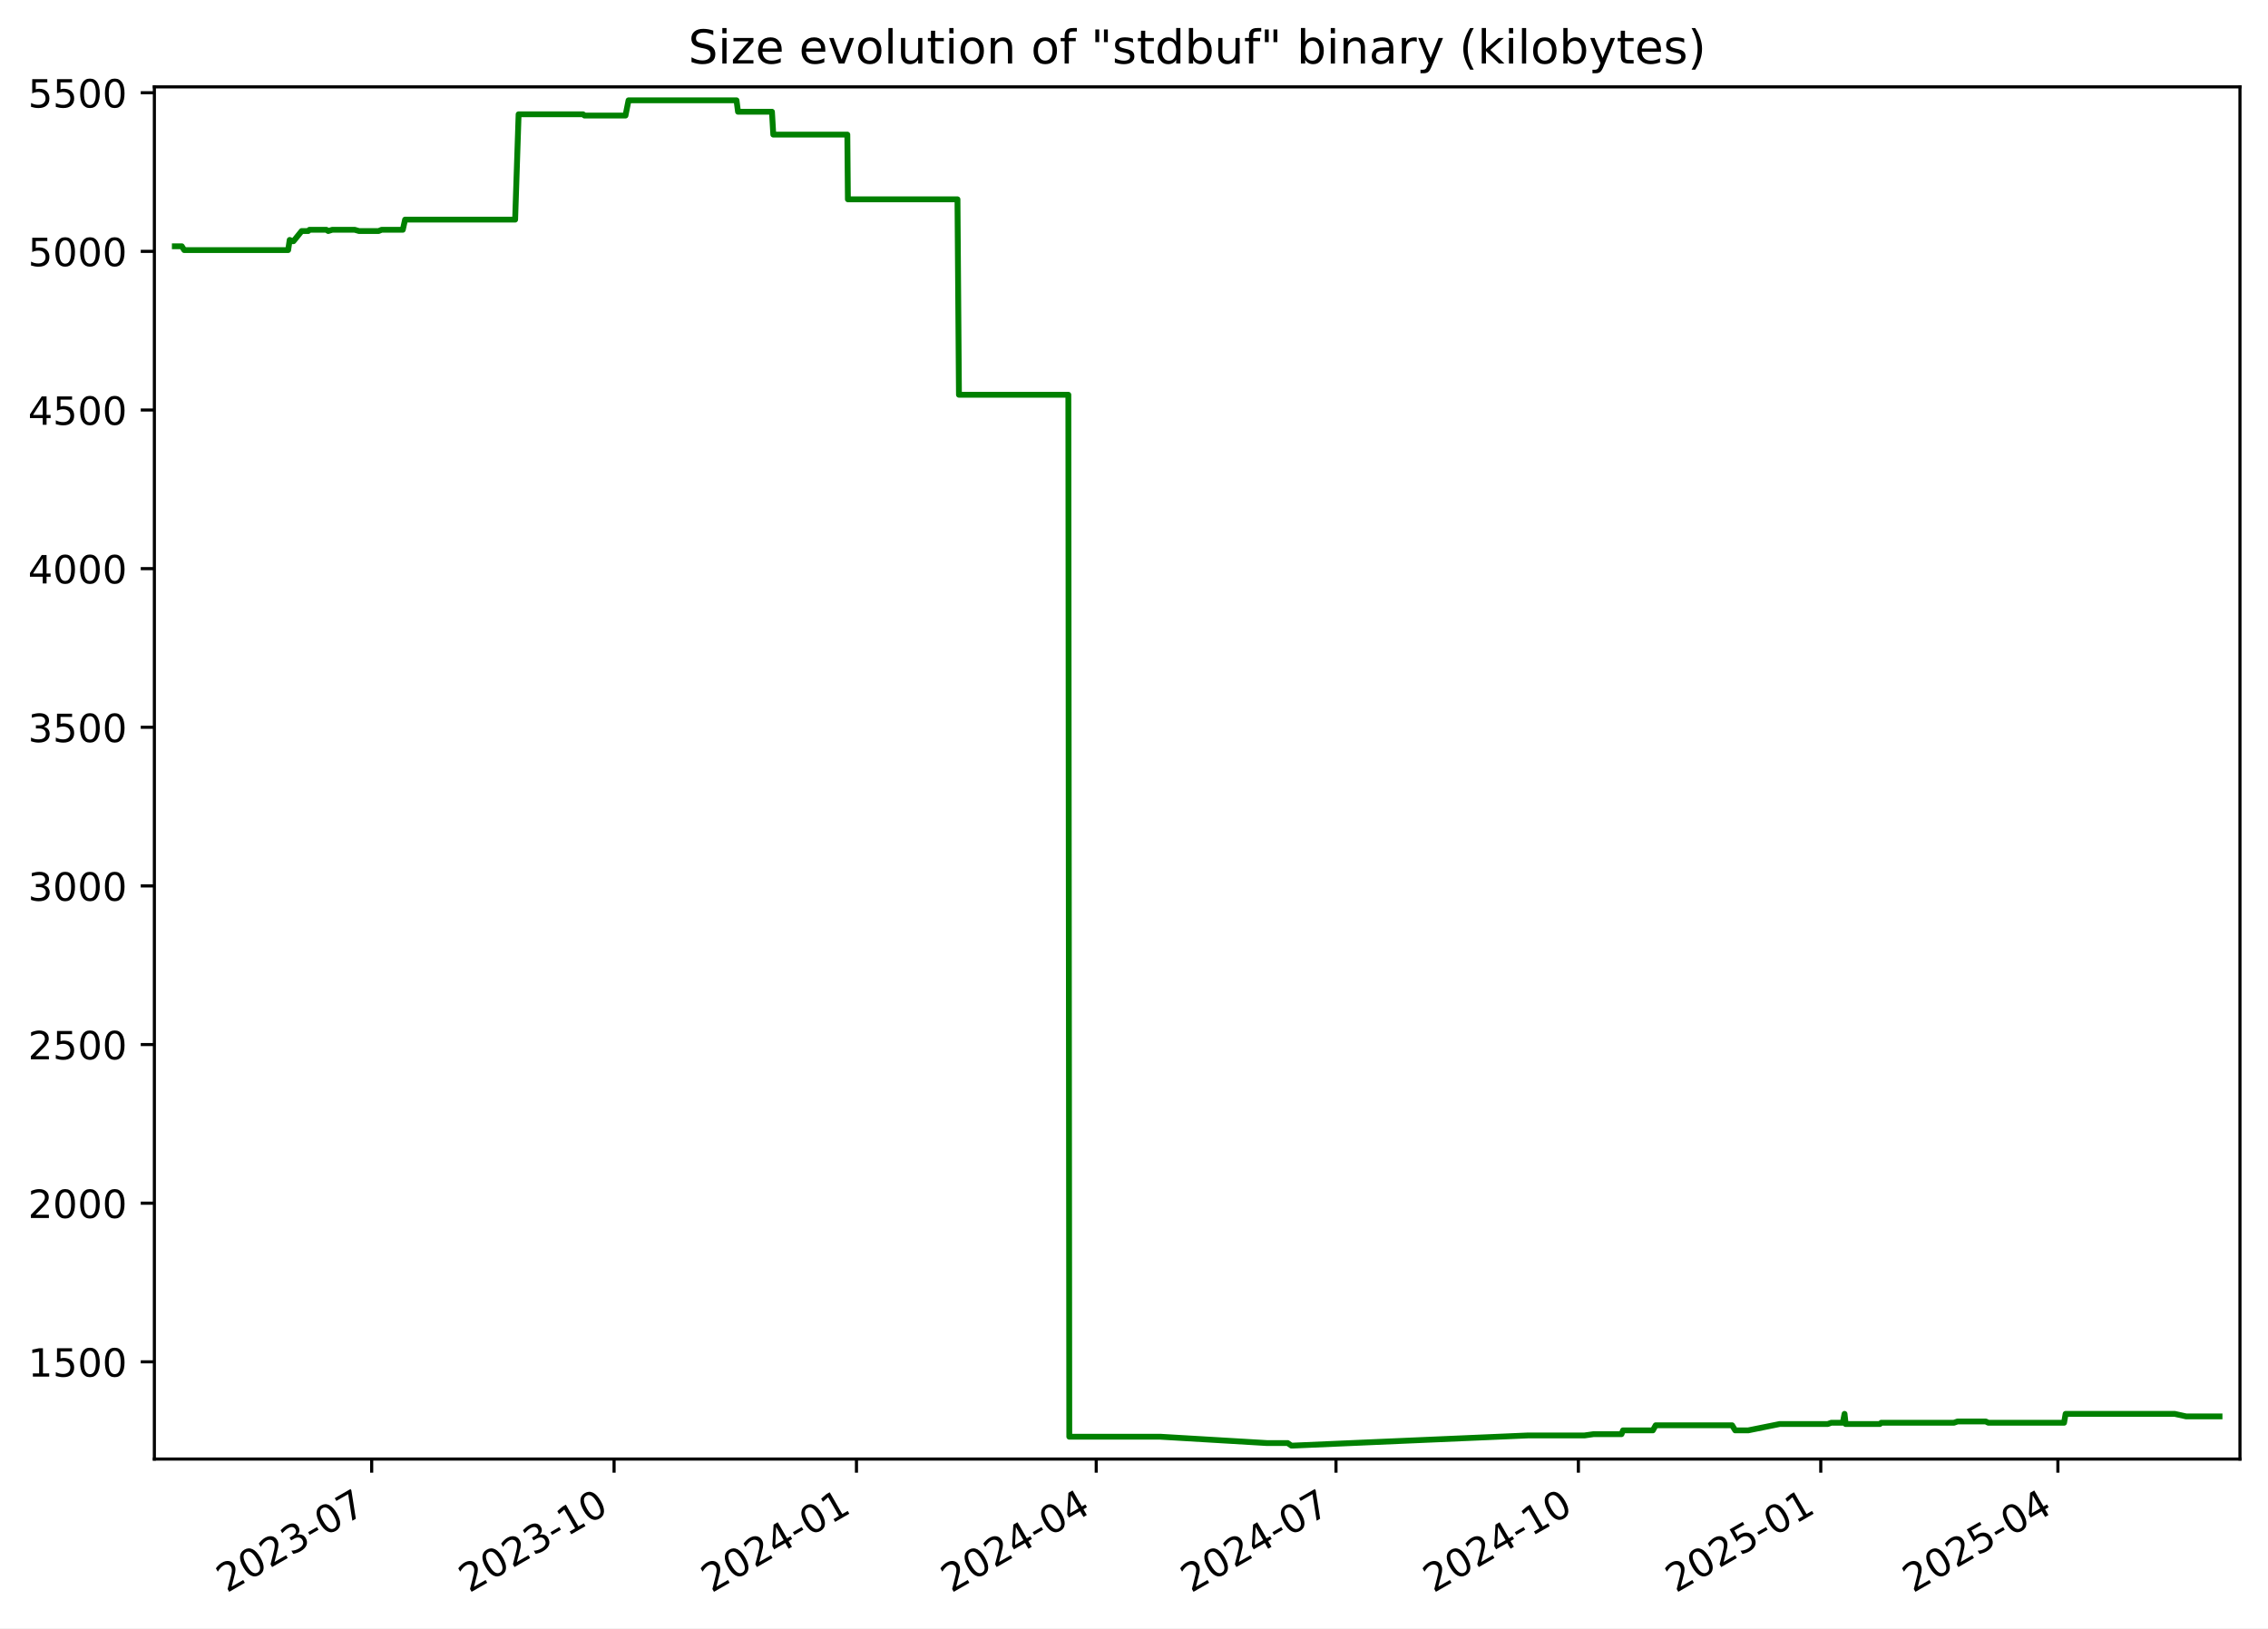
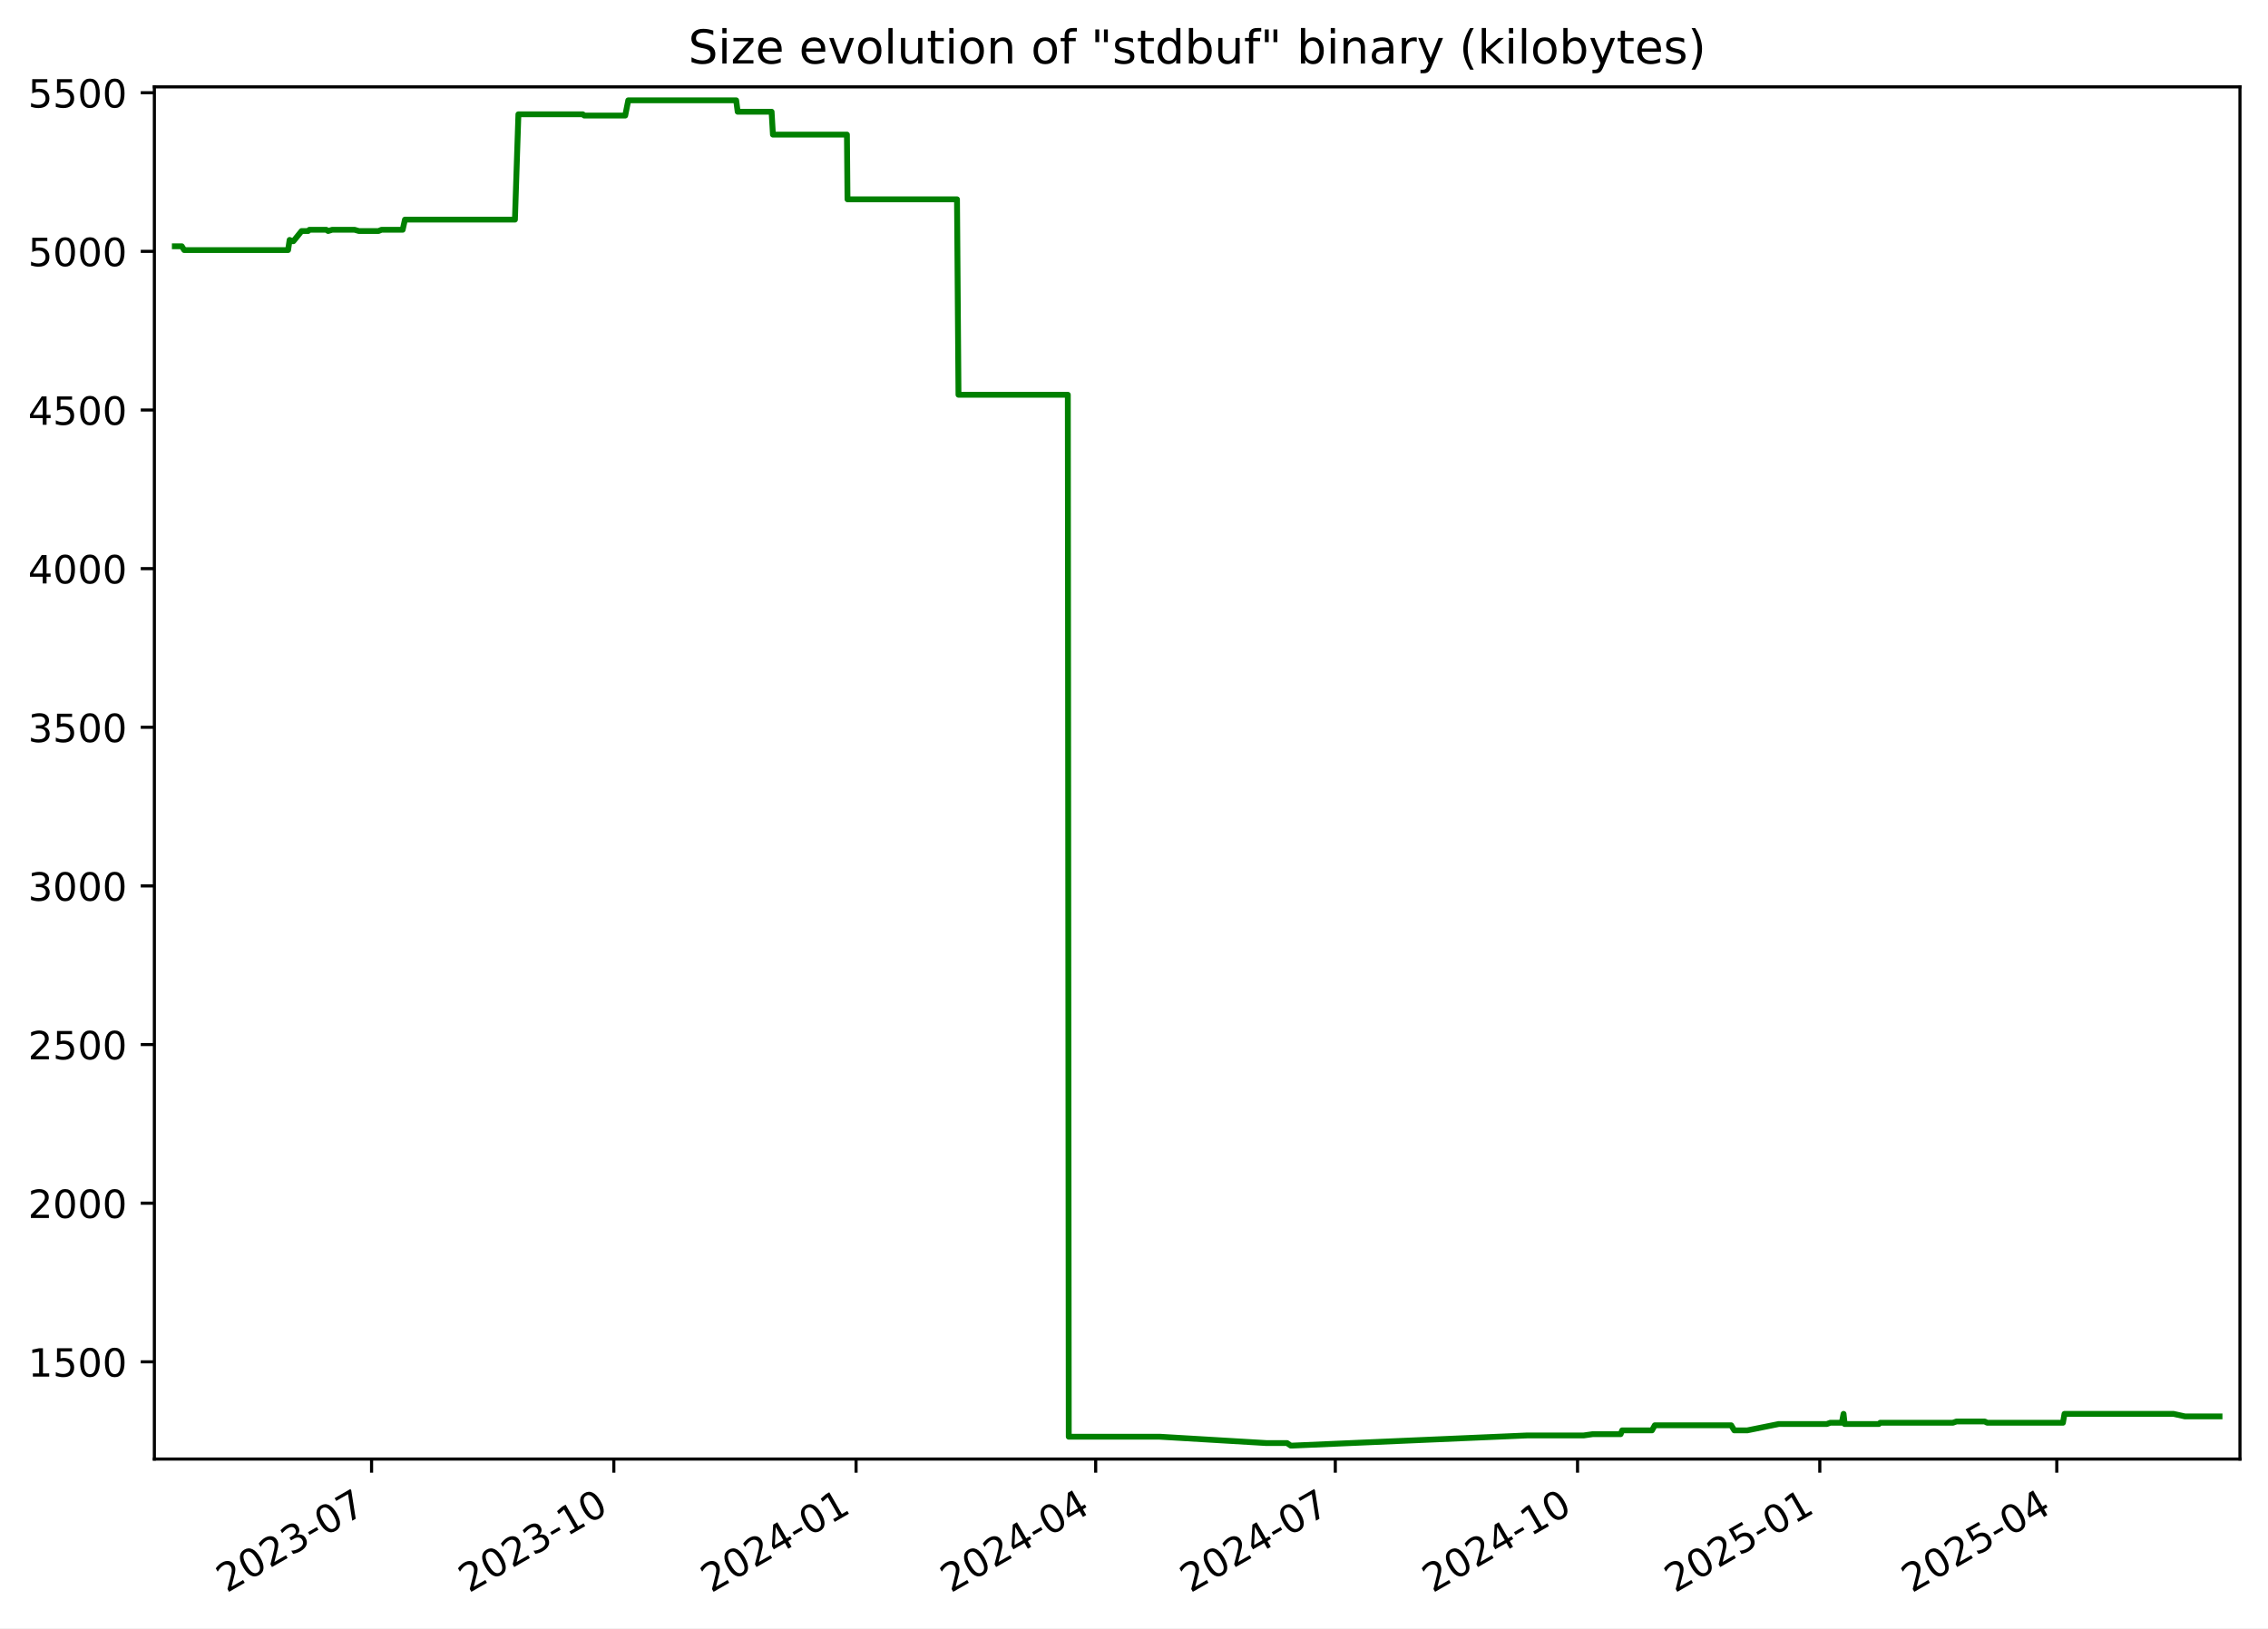
<svg xmlns="http://www.w3.org/2000/svg" xmlns:xlink="http://www.w3.org/1999/xlink" width="582.53pt" height="418.303pt" viewBox="0 0 582.53 418.303" version="1.1">
  <defs>
    <style type="text/css">*{stroke-linejoin: round; stroke-linecap: butt}</style>
  </defs>
  <g id="figure_1">
    <g id="patch_1">
      <path d="M -0 418.303  L 582.53 418.303  L 582.53 0  L -0 0  z " style="fill: #ffffff" />
    </g>
    <g id="axes_1">
      <g id="patch_2">
        <path d="M 39.65 374.83  L 575.33 374.83  L 575.33 22.318  L 39.65 22.318  z " style="fill: #ffffff" />
      </g>
      <g id="matplotlib.axis_1">
        <g id="xtick_1">
          <g id="line2d_1">
            <defs>
-               <path id="m198e396e58" d="M 0 0  L 0 3.5  " style="stroke: #000000; stroke-width: 0.8" />
+               <path id="mf4ff129e6c" d="M 0 0  L 0 3.5  " style="stroke: #000000; stroke-width: 0.8" />
            </defs>
            <g>
-               <use xlink:href="#m198e396e58" x="95.466" y="374.83" style="stroke: #000000; stroke-width: 0.8" />
+               <use xlink:href="#mf4ff129e6c" x="95.437" y="374.83" style="stroke: #000000; stroke-width: 0.8" />
            </g>
          </g>
          <g id="text_1">
-             <g transform="translate(58.24163 409.302) rotate(-30) scale(0.1 -0.1)">
+             <g transform="translate(58.21168 409.302) rotate(-30) scale(0.1 -0.1)">
              <defs>
                <path id="DejaVuSans-32" d="M 1228 531  L 3431 531  L 3431 0  L 469 0  L 469 531  Q 828 903 1448 1529  Q 2069 2156 2228 2338  Q 2531 2678 2651 2914  Q 2772 3150 2772 3378  Q 2772 3750 2511 3984  Q 2250 4219 1831 4219  Q 1534 4219 1204 4116  Q 875 4013 500 3803  L 500 4441  Q 881 4594 1212 4672  Q 1544 4750 1819 4750  Q 2544 4750 2975 4387  Q 3406 4025 3406 3419  Q 3406 3131 3298 2873  Q 3191 2616 2906 2266  Q 2828 2175 2409 1742  Q 1991 1309 1228 531  z " transform="scale(0.015625)" />
                <path id="DejaVuSans-30" d="M 2034 4250  Q 1547 4250 1301 3770  Q 1056 3291 1056 2328  Q 1056 1369 1301 889  Q 1547 409 2034 409  Q 2525 409 2770 889  Q 3016 1369 3016 2328  Q 3016 3291 2770 3770  Q 2525 4250 2034 4250  z M 2034 4750  Q 2819 4750 3233 4129  Q 3647 3509 3647 2328  Q 3647 1150 3233 529  Q 2819 -91 2034 -91  Q 1250 -91 836 529  Q 422 1150 422 2328  Q 422 3509 836 4129  Q 1250 4750 2034 4750  z " transform="scale(0.015625)" />
                <path id="DejaVuSans-33" d="M 2597 2516  Q 3050 2419 3304 2112  Q 3559 1806 3559 1356  Q 3559 666 3084 287  Q 2609 -91 1734 -91  Q 1441 -91 1130 -33  Q 819 25 488 141  L 488 750  Q 750 597 1062 519  Q 1375 441 1716 441  Q 2309 441 2620 675  Q 2931 909 2931 1356  Q 2931 1769 2642 2001  Q 2353 2234 1838 2234  L 1294 2234  L 1294 2753  L 1863 2753  Q 2328 2753 2575 2939  Q 2822 3125 2822 3475  Q 2822 3834 2567 4026  Q 2313 4219 1838 4219  Q 1578 4219 1281 4162  Q 984 4106 628 3988  L 628 4550  Q 988 4650 1302 4700  Q 1616 4750 1894 4750  Q 2613 4750 3031 4423  Q 3450 4097 3450 3541  Q 3450 3153 3228 2886  Q 3006 2619 2597 2516  z " transform="scale(0.015625)" />
                <path id="DejaVuSans-2d" d="M 313 2009  L 1997 2009  L 1997 1497  L 313 1497  L 313 2009  z " transform="scale(0.015625)" />
                <path id="DejaVuSans-37" d="M 525 4666  L 3525 4666  L 3525 4397  L 1831 0  L 1172 0  L 2766 4134  L 525 4134  L 525 4666  z " transform="scale(0.015625)" />
              </defs>
              <use xlink:href="#DejaVuSans-32" />
              <use xlink:href="#DejaVuSans-30" x="63.623" />
              <use xlink:href="#DejaVuSans-32" x="127.246" />
              <use xlink:href="#DejaVuSans-33" x="190.869" />
              <use xlink:href="#DejaVuSans-2d" x="254.492" />
              <use xlink:href="#DejaVuSans-30" x="290.576" />
              <use xlink:href="#DejaVuSans-37" x="354.199" />
            </g>
          </g>
        </g>
        <g id="xtick_2">
          <g id="line2d_2">
            <g>
-               <use xlink:href="#m198e396e58" x="157.724" y="374.83" style="stroke: #000000; stroke-width: 0.8" />
+               <use xlink:href="#mf4ff129e6c" x="157.658" y="374.83" style="stroke: #000000; stroke-width: 0.8" />
            </g>
          </g>
          <g id="text_2">
-             <g transform="translate(120.4996 409.302) rotate(-30) scale(0.1 -0.1)">
+             <g transform="translate(120.4328 409.302) rotate(-30) scale(0.1 -0.1)">
              <defs>
                <path id="DejaVuSans-31" d="M 794 531  L 1825 531  L 1825 4091  L 703 3866  L 703 4441  L 1819 4666  L 2450 4666  L 2450 531  L 3481 531  L 3481 0  L 794 0  L 794 531  z " transform="scale(0.015625)" />
              </defs>
              <use xlink:href="#DejaVuSans-32" />
              <use xlink:href="#DejaVuSans-30" x="63.623" />
              <use xlink:href="#DejaVuSans-32" x="127.246" />
              <use xlink:href="#DejaVuSans-33" x="190.869" />
              <use xlink:href="#DejaVuSans-2d" x="254.492" />
              <use xlink:href="#DejaVuSans-31" x="290.576" />
              <use xlink:href="#DejaVuSans-30" x="354.199" />
            </g>
          </g>
        </g>
        <g id="xtick_3">
          <g id="line2d_3">
            <g>
-               <use xlink:href="#m198e396e58" x="219.982" y="374.83" style="stroke: #000000; stroke-width: 0.8" />
+               <use xlink:href="#mf4ff129e6c" x="219.879" y="374.83" style="stroke: #000000; stroke-width: 0.8" />
            </g>
          </g>
          <g id="text_3">
-             <g transform="translate(182.7576 409.302) rotate(-30) scale(0.1 -0.1)">
+             <g transform="translate(182.6539 409.302) rotate(-30) scale(0.1 -0.1)">
              <defs>
                <path id="DejaVuSans-34" d="M 2419 4116  L 825 1625  L 2419 1625  L 2419 4116  z M 2253 4666  L 3047 4666  L 3047 1625  L 3713 1625  L 3713 1100  L 3047 1100  L 3047 0  L 2419 0  L 2419 1100  L 313 1100  L 313 1709  L 2253 4666  z " transform="scale(0.015625)" />
              </defs>
              <use xlink:href="#DejaVuSans-32" />
              <use xlink:href="#DejaVuSans-30" x="63.623" />
              <use xlink:href="#DejaVuSans-32" x="127.246" />
              <use xlink:href="#DejaVuSans-34" x="190.869" />
              <use xlink:href="#DejaVuSans-2d" x="254.492" />
              <use xlink:href="#DejaVuSans-30" x="290.576" />
              <use xlink:href="#DejaVuSans-31" x="354.199" />
            </g>
          </g>
        </g>
        <g id="xtick_4">
          <g id="line2d_4">
            <g>
-               <use xlink:href="#m198e396e58" x="281.564" y="374.83" style="stroke: #000000; stroke-width: 0.8" />
+               <use xlink:href="#mf4ff129e6c" x="281.423" y="374.83" style="stroke: #000000; stroke-width: 0.8" />
            </g>
          </g>
          <g id="text_4">
-             <g transform="translate(244.3388 409.302) rotate(-30) scale(0.1 -0.1)">
+             <g transform="translate(244.1986 409.302) rotate(-30) scale(0.1 -0.1)">
              <use xlink:href="#DejaVuSans-32" />
              <use xlink:href="#DejaVuSans-30" x="63.623" />
              <use xlink:href="#DejaVuSans-32" x="127.246" />
              <use xlink:href="#DejaVuSans-34" x="190.869" />
              <use xlink:href="#DejaVuSans-2d" x="254.492" />
              <use xlink:href="#DejaVuSans-30" x="290.576" />
              <use xlink:href="#DejaVuSans-34" x="354.199" />
            </g>
          </g>
        </g>
        <g id="xtick_5">
          <g id="line2d_5">
            <g>
-               <use xlink:href="#m198e396e58" x="343.145" y="374.83" style="stroke: #000000; stroke-width: 0.8" />
+               <use xlink:href="#mf4ff129e6c" x="342.968" y="374.83" style="stroke: #000000; stroke-width: 0.8" />
            </g>
          </g>
          <g id="text_5">
-             <g transform="translate(305.9201 409.302) rotate(-30) scale(0.1 -0.1)">
+             <g transform="translate(305.7434 409.302) rotate(-30) scale(0.1 -0.1)">
              <use xlink:href="#DejaVuSans-32" />
              <use xlink:href="#DejaVuSans-30" x="63.623" />
              <use xlink:href="#DejaVuSans-32" x="127.246" />
              <use xlink:href="#DejaVuSans-34" x="190.869" />
              <use xlink:href="#DejaVuSans-2d" x="254.492" />
              <use xlink:href="#DejaVuSans-30" x="290.576" />
              <use xlink:href="#DejaVuSans-37" x="354.199" />
            </g>
          </g>
        </g>
        <g id="xtick_6">
          <g id="line2d_6">
            <g>
-               <use xlink:href="#m198e396e58" x="405.403" y="374.83" style="stroke: #000000; stroke-width: 0.8" />
+               <use xlink:href="#mf4ff129e6c" x="405.189" y="374.83" style="stroke: #000000; stroke-width: 0.8" />
            </g>
          </g>
          <g id="text_6">
-             <g transform="translate(368.178 409.302) rotate(-30) scale(0.1 -0.1)">
+             <g transform="translate(367.9645 409.302) rotate(-30) scale(0.1 -0.1)">
              <use xlink:href="#DejaVuSans-32" />
              <use xlink:href="#DejaVuSans-30" x="63.623" />
              <use xlink:href="#DejaVuSans-32" x="127.246" />
              <use xlink:href="#DejaVuSans-34" x="190.869" />
              <use xlink:href="#DejaVuSans-2d" x="254.492" />
              <use xlink:href="#DejaVuSans-31" x="290.576" />
              <use xlink:href="#DejaVuSans-30" x="354.199" />
            </g>
          </g>
        </g>
        <g id="xtick_7">
          <g id="line2d_7">
            <g>
-               <use xlink:href="#m198e396e58" x="467.661" y="374.83" style="stroke: #000000; stroke-width: 0.8" />
+               <use xlink:href="#mf4ff129e6c" x="467.41" y="374.83" style="stroke: #000000; stroke-width: 0.8" />
            </g>
          </g>
          <g id="text_7">
-             <g transform="translate(430.436 409.302) rotate(-30) scale(0.1 -0.1)">
+             <g transform="translate(430.1856 409.302) rotate(-30) scale(0.1 -0.1)">
              <defs>
                <path id="DejaVuSans-35" d="M 691 4666  L 3169 4666  L 3169 4134  L 1269 4134  L 1269 2991  Q 1406 3038 1543 3061  Q 1681 3084 1819 3084  Q 2600 3084 3056 2656  Q 3513 2228 3513 1497  Q 3513 744 3044 326  Q 2575 -91 1722 -91  Q 1428 -91 1123 -41  Q 819 9 494 109  L 494 744  Q 775 591 1075 516  Q 1375 441 1709 441  Q 2250 441 2565 725  Q 2881 1009 2881 1497  Q 2881 1984 2565 2268  Q 2250 2553 1709 2553  Q 1456 2553 1204 2497  Q 953 2441 691 2322  L 691 4666  z " transform="scale(0.015625)" />
              </defs>
              <use xlink:href="#DejaVuSans-32" />
              <use xlink:href="#DejaVuSans-30" x="63.623" />
              <use xlink:href="#DejaVuSans-32" x="127.246" />
              <use xlink:href="#DejaVuSans-35" x="190.869" />
              <use xlink:href="#DejaVuSans-2d" x="254.492" />
              <use xlink:href="#DejaVuSans-30" x="290.576" />
              <use xlink:href="#DejaVuSans-31" x="354.199" />
            </g>
          </g>
        </g>
        <g id="xtick_8">
          <g id="line2d_8">
            <g>
-               <use xlink:href="#m198e396e58" x="528.565" y="374.83" style="stroke: #000000; stroke-width: 0.8" />
+               <use xlink:href="#mf4ff129e6c" x="528.279" y="374.83" style="stroke: #000000; stroke-width: 0.8" />
            </g>
          </g>
          <g id="text_8">
-             <g transform="translate(491.3405 409.302) rotate(-30) scale(0.1 -0.1)">
+             <g transform="translate(491.0541 409.302) rotate(-30) scale(0.1 -0.1)">
              <use xlink:href="#DejaVuSans-32" />
              <use xlink:href="#DejaVuSans-30" x="63.623" />
              <use xlink:href="#DejaVuSans-32" x="127.246" />
              <use xlink:href="#DejaVuSans-35" x="190.869" />
              <use xlink:href="#DejaVuSans-2d" x="254.492" />
              <use xlink:href="#DejaVuSans-30" x="290.576" />
              <use xlink:href="#DejaVuSans-34" x="354.199" />
            </g>
          </g>
        </g>
      </g>
      <g id="matplotlib.axis_2">
        <g id="ytick_1">
          <g id="line2d_9">
            <defs>
-               <path id="m7e5d43df26" d="M 0 0  L -3.5 0  " style="stroke: #000000; stroke-width: 0.8" />
+               <path id="mb6c7f722c2" d="M 0 0  L -3.5 0  " style="stroke: #000000; stroke-width: 0.8" />
            </defs>
            <g>
-               <use xlink:href="#m7e5d43df26" x="39.65" y="349.856" style="stroke: #000000; stroke-width: 0.8" />
+               <use xlink:href="#mb6c7f722c2" x="39.65" y="349.856" style="stroke: #000000; stroke-width: 0.8" />
            </g>
          </g>
          <g id="text_9">
            <g transform="translate(7.2 353.6549) scale(0.1 -0.1)">
              <use xlink:href="#DejaVuSans-31" />
              <use xlink:href="#DejaVuSans-35" x="63.623" />
              <use xlink:href="#DejaVuSans-30" x="127.246" />
              <use xlink:href="#DejaVuSans-30" x="190.869" />
            </g>
          </g>
        </g>
        <g id="ytick_2">
          <g id="line2d_10">
            <g>
-               <use xlink:href="#m7e5d43df26" x="39.65" y="309.101" style="stroke: #000000; stroke-width: 0.8" />
+               <use xlink:href="#mb6c7f722c2" x="39.65" y="309.101" style="stroke: #000000; stroke-width: 0.8" />
            </g>
          </g>
          <g id="text_10">
            <g transform="translate(7.2 312.9001) scale(0.1 -0.1)">
              <use xlink:href="#DejaVuSans-32" />
              <use xlink:href="#DejaVuSans-30" x="63.623" />
              <use xlink:href="#DejaVuSans-30" x="127.246" />
              <use xlink:href="#DejaVuSans-30" x="190.869" />
            </g>
          </g>
        </g>
        <g id="ytick_3">
          <g id="line2d_11">
            <g>
-               <use xlink:href="#m7e5d43df26" x="39.65" y="268.346" style="stroke: #000000; stroke-width: 0.8" />
+               <use xlink:href="#mb6c7f722c2" x="39.65" y="268.346" style="stroke: #000000; stroke-width: 0.8" />
            </g>
          </g>
          <g id="text_11">
            <g transform="translate(7.2 272.1454) scale(0.1 -0.1)">
              <use xlink:href="#DejaVuSans-32" />
              <use xlink:href="#DejaVuSans-35" x="63.623" />
              <use xlink:href="#DejaVuSans-30" x="127.246" />
              <use xlink:href="#DejaVuSans-30" x="190.869" />
            </g>
          </g>
        </g>
        <g id="ytick_4">
          <g id="line2d_12">
            <g>
-               <use xlink:href="#m7e5d43df26" x="39.65" y="227.591" style="stroke: #000000; stroke-width: 0.8" />
+               <use xlink:href="#mb6c7f722c2" x="39.65" y="227.591" style="stroke: #000000; stroke-width: 0.8" />
            </g>
          </g>
          <g id="text_12">
            <g transform="translate(7.2 231.3907) scale(0.1 -0.1)">
              <use xlink:href="#DejaVuSans-33" />
              <use xlink:href="#DejaVuSans-30" x="63.623" />
              <use xlink:href="#DejaVuSans-30" x="127.246" />
              <use xlink:href="#DejaVuSans-30" x="190.869" />
            </g>
          </g>
        </g>
        <g id="ytick_5">
          <g id="line2d_13">
            <g>
-               <use xlink:href="#m7e5d43df26" x="39.65" y="186.837" style="stroke: #000000; stroke-width: 0.8" />
+               <use xlink:href="#mb6c7f722c2" x="39.65" y="186.837" style="stroke: #000000; stroke-width: 0.8" />
            </g>
          </g>
          <g id="text_13">
            <g transform="translate(7.2 190.636) scale(0.1 -0.1)">
              <use xlink:href="#DejaVuSans-33" />
              <use xlink:href="#DejaVuSans-35" x="63.623" />
              <use xlink:href="#DejaVuSans-30" x="127.246" />
              <use xlink:href="#DejaVuSans-30" x="190.869" />
            </g>
          </g>
        </g>
        <g id="ytick_6">
          <g id="line2d_14">
            <g>
-               <use xlink:href="#m7e5d43df26" x="39.65" y="146.082" style="stroke: #000000; stroke-width: 0.8" />
+               <use xlink:href="#mb6c7f722c2" x="39.65" y="146.082" style="stroke: #000000; stroke-width: 0.8" />
            </g>
          </g>
          <g id="text_14">
            <g transform="translate(7.2 149.8813) scale(0.1 -0.1)">
              <use xlink:href="#DejaVuSans-34" />
              <use xlink:href="#DejaVuSans-30" x="63.623" />
              <use xlink:href="#DejaVuSans-30" x="127.246" />
              <use xlink:href="#DejaVuSans-30" x="190.869" />
            </g>
          </g>
        </g>
        <g id="ytick_7">
          <g id="line2d_15">
            <g>
-               <use xlink:href="#m7e5d43df26" x="39.65" y="105.327" style="stroke: #000000; stroke-width: 0.8" />
+               <use xlink:href="#mb6c7f722c2" x="39.65" y="105.327" style="stroke: #000000; stroke-width: 0.8" />
            </g>
          </g>
          <g id="text_15">
            <g transform="translate(7.2 109.1266) scale(0.1 -0.1)">
              <use xlink:href="#DejaVuSans-34" />
              <use xlink:href="#DejaVuSans-35" x="63.623" />
              <use xlink:href="#DejaVuSans-30" x="127.246" />
              <use xlink:href="#DejaVuSans-30" x="190.869" />
            </g>
          </g>
        </g>
        <g id="ytick_8">
          <g id="line2d_16">
            <g>
-               <use xlink:href="#m7e5d43df26" x="39.65" y="64.573" style="stroke: #000000; stroke-width: 0.8" />
+               <use xlink:href="#mb6c7f722c2" x="39.65" y="64.573" style="stroke: #000000; stroke-width: 0.8" />
            </g>
          </g>
          <g id="text_16">
            <g transform="translate(7.2 68.37183) scale(0.1 -0.1)">
              <use xlink:href="#DejaVuSans-35" />
              <use xlink:href="#DejaVuSans-30" x="63.623" />
              <use xlink:href="#DejaVuSans-30" x="127.246" />
              <use xlink:href="#DejaVuSans-30" x="190.869" />
            </g>
          </g>
        </g>
        <g id="ytick_9">
          <g id="line2d_17">
            <g>
-               <use xlink:href="#m7e5d43df26" x="39.65" y="23.818" style="stroke: #000000; stroke-width: 0.8" />
+               <use xlink:href="#mb6c7f722c2" x="39.65" y="23.818" style="stroke: #000000; stroke-width: 0.8" />
            </g>
          </g>
          <g id="text_17">
            <g transform="translate(7.2 27.61712) scale(0.1 -0.1)">
              <use xlink:href="#DejaVuSans-35" />
              <use xlink:href="#DejaVuSans-35" x="63.623" />
              <use xlink:href="#DejaVuSans-30" x="127.246" />
              <use xlink:href="#DejaVuSans-30" x="190.869" />
            </g>
          </g>
        </g>
      </g>
      <g id="line2d_18">
-         <path d="M 44.902 63.268  L 46.693 63.268  L 47.32 64.247  L 74.01 64.247  L 74.406 61.638  L 75.133 61.964  L 75.373 61.964  L 77.482 59.356  L 79.171 59.356  L 79.488 59.03  L 83.815 59.03  L 84.303 59.356  L 85.345 59.03  L 91.097 59.03  L 92.22 59.356  L 97.24 59.356  L 98.025 59.03  L 103.458 59.03  L 104.047 56.422  L 132.313 56.422  L 133.204 29.361  L 149.749 29.361  L 150.13 29.687  L 160.655 29.687  L 161.44 25.774  L 189.171 25.774  L 189.558 28.708  L 198.276 28.708  L 198.617 34.577  L 217.634 34.577  L 217.78 51.205  L 245.925 51.205  L 246.305 101.415  L 274.404 101.415  L 274.644 369.092  L 297.995 369.092  L 325.423 370.722  L 330.731 370.722  L 331.684 371.374  L 332.096 371.374  L 392.426 368.766  L 406.962 368.766  L 409.261 368.44  L 416.471 368.44  L 416.866 367.462  L 424.526 367.462  L 425.258 366.158  L 444.891 366.158  L 445.685 367.462  L 449.017 367.462  L 457.103 365.831  L 469.459 365.831  L 470.349 365.505  L 473.315 365.505  L 473.766 363.223  L 474.05 365.831  L 482.832 365.831  L 483.195 365.505  L 501.854 365.505  L 502.793 365.179  L 510.049 365.179  L 510.686 365.505  L 530.148 365.505  L 530.547 363.223  L 558.559 363.223  L 561.516 363.875  L 570.078 363.875  L 570.078 363.875  " clip-path="url(#p5c1a8e1865)" style="fill: none; stroke: #008000; stroke-width: 1.5; stroke-linecap: square" />
+         <path d="M 44.902 63.268  L 46.692 63.268  L 47.318 64.247  L 73.992 64.247  L 74.388 61.638  L 75.115 61.964  L 75.355 61.964  L 77.463 59.356  L 79.15 59.356  L 79.467 59.03  L 83.792 59.03  L 84.28 59.356  L 85.321 59.03  L 91.069 59.03  L 92.192 59.356  L 97.209 59.356  L 97.994 59.03  L 103.424 59.03  L 104.012 56.422  L 132.261 56.422  L 133.151 29.361  L 149.687 29.361  L 150.067 29.687  L 160.586 29.687  L 161.37 25.774  L 189.085 25.774  L 189.472 28.708  L 198.185 28.708  L 198.526 34.577  L 217.532 34.577  L 217.678 51.205  L 245.805 51.205  L 246.185 101.415  L 274.268 101.415  L 274.508 369.092  L 297.845 369.092  L 325.257 370.722  L 330.562 370.722  L 331.514 371.374  L 331.926 371.374  L 392.22 368.766  L 406.748 368.766  L 409.045 368.44  L 416.251 368.44  L 416.645 367.462  L 424.301 367.462  L 425.032 366.158  L 444.654 366.158  L 445.448 367.462  L 448.777 367.462  L 456.859 365.831  L 469.208 365.831  L 470.097 365.505  L 473.061 365.505  L 473.512 363.223  L 473.796 365.831  L 482.573 365.831  L 482.935 365.505  L 501.583 365.505  L 502.522 365.179  L 509.773 365.179  L 510.41 365.505  L 529.861 365.505  L 530.259 363.223  L 558.255 363.223  L 561.21 363.875  L 570.078 363.875  L 570.078 363.875  " clip-path="url(#p56c0706998)" style="fill: none; stroke: #008000; stroke-width: 1.5; stroke-linecap: square" />
      </g>
      <g id="patch_3">
        <path d="M 39.65 374.83  L 39.65 22.318  " style="fill: none; stroke: #000000; stroke-width: 0.8; stroke-linejoin: miter; stroke-linecap: square" />
      </g>
      <g id="patch_4">
        <path d="M 575.33 374.83  L 575.33 22.318  " style="fill: none; stroke: #000000; stroke-width: 0.8; stroke-linejoin: miter; stroke-linecap: square" />
      </g>
      <g id="patch_5">
        <path d="M 39.65 374.83  L 575.33 374.83  " style="fill: none; stroke: #000000; stroke-width: 0.8; stroke-linejoin: miter; stroke-linecap: square" />
      </g>
      <g id="patch_6">
        <path d="M 39.65 22.318  L 575.33 22.318  " style="fill: none; stroke: #000000; stroke-width: 0.8; stroke-linejoin: miter; stroke-linecap: square" />
      </g>
      <g id="text_18">
        <g transform="translate(176.7837 16.31812) scale(0.12 -0.12)">
          <defs>
            <path id="DejaVuSans-53" d="M 3425 4513  L 3425 3897  Q 3066 4069 2747 4153  Q 2428 4238 2131 4238  Q 1616 4238 1336 4038  Q 1056 3838 1056 3469  Q 1056 3159 1242 3001  Q 1428 2844 1947 2747  L 2328 2669  Q 3034 2534 3370 2195  Q 3706 1856 3706 1288  Q 3706 609 3251 259  Q 2797 -91 1919 -91  Q 1588 -91 1214 -16  Q 841 59 441 206  L 441 856  Q 825 641 1194 531  Q 1563 422 1919 422  Q 2459 422 2753 634  Q 3047 847 3047 1241  Q 3047 1584 2836 1778  Q 2625 1972 2144 2069  L 1759 2144  Q 1053 2284 737 2584  Q 422 2884 422 3419  Q 422 4038 858 4394  Q 1294 4750 2059 4750  Q 2388 4750 2728 4690  Q 3069 4631 3425 4513  z " transform="scale(0.015625)" />
            <path id="DejaVuSans-69" d="M 603 3500  L 1178 3500  L 1178 0  L 603 0  L 603 3500  z M 603 4863  L 1178 4863  L 1178 4134  L 603 4134  L 603 4863  z " transform="scale(0.015625)" />
            <path id="DejaVuSans-7a" d="M 353 3500  L 3084 3500  L 3084 2975  L 922 459  L 3084 459  L 3084 0  L 275 0  L 275 525  L 2438 3041  L 353 3041  L 353 3500  z " transform="scale(0.015625)" />
            <path id="DejaVuSans-65" d="M 3597 1894  L 3597 1613  L 953 1613  Q 991 1019 1311 708  Q 1631 397 2203 397  Q 2534 397 2845 478  Q 3156 559 3463 722  L 3463 178  Q 3153 47 2828 -22  Q 2503 -91 2169 -91  Q 1331 -91 842 396  Q 353 884 353 1716  Q 353 2575 817 3079  Q 1281 3584 2069 3584  Q 2775 3584 3186 3129  Q 3597 2675 3597 1894  z M 3022 2063  Q 3016 2534 2758 2815  Q 2500 3097 2075 3097  Q 1594 3097 1305 2825  Q 1016 2553 972 2059  L 3022 2063  z " transform="scale(0.015625)" />
            <path id="DejaVuSans-20" transform="scale(0.015625)" />
            <path id="DejaVuSans-76" d="M 191 3500  L 800 3500  L 1894 563  L 2988 3500  L 3597 3500  L 2284 0  L 1503 0  L 191 3500  z " transform="scale(0.015625)" />
            <path id="DejaVuSans-6f" d="M 1959 3097  Q 1497 3097 1228 2736  Q 959 2375 959 1747  Q 959 1119 1226 758  Q 1494 397 1959 397  Q 2419 397 2687 759  Q 2956 1122 2956 1747  Q 2956 2369 2687 2733  Q 2419 3097 1959 3097  z M 1959 3584  Q 2709 3584 3137 3096  Q 3566 2609 3566 1747  Q 3566 888 3137 398  Q 2709 -91 1959 -91  Q 1206 -91 779 398  Q 353 888 353 1747  Q 353 2609 779 3096  Q 1206 3584 1959 3584  z " transform="scale(0.015625)" />
            <path id="DejaVuSans-6c" d="M 603 4863  L 1178 4863  L 1178 0  L 603 0  L 603 4863  z " transform="scale(0.015625)" />
            <path id="DejaVuSans-75" d="M 544 1381  L 544 3500  L 1119 3500  L 1119 1403  Q 1119 906 1312 657  Q 1506 409 1894 409  Q 2359 409 2629 706  Q 2900 1003 2900 1516  L 2900 3500  L 3475 3500  L 3475 0  L 2900 0  L 2900 538  Q 2691 219 2414 64  Q 2138 -91 1772 -91  Q 1169 -91 856 284  Q 544 659 544 1381  z M 1991 3584  L 1991 3584  z " transform="scale(0.015625)" />
            <path id="DejaVuSans-74" d="M 1172 4494  L 1172 3500  L 2356 3500  L 2356 3053  L 1172 3053  L 1172 1153  Q 1172 725 1289 603  Q 1406 481 1766 481  L 2356 481  L 2356 0  L 1766 0  Q 1100 0 847 248  Q 594 497 594 1153  L 594 3053  L 172 3053  L 172 3500  L 594 3500  L 594 4494  L 1172 4494  z " transform="scale(0.015625)" />
            <path id="DejaVuSans-6e" d="M 3513 2113  L 3513 0  L 2938 0  L 2938 2094  Q 2938 2591 2744 2837  Q 2550 3084 2163 3084  Q 1697 3084 1428 2787  Q 1159 2491 1159 1978  L 1159 0  L 581 0  L 581 3500  L 1159 3500  L 1159 2956  Q 1366 3272 1645 3428  Q 1925 3584 2291 3584  Q 2894 3584 3203 3211  Q 3513 2838 3513 2113  z " transform="scale(0.015625)" />
            <path id="DejaVuSans-66" d="M 2375 4863  L 2375 4384  L 1825 4384  Q 1516 4384 1395 4259  Q 1275 4134 1275 3809  L 1275 3500  L 2222 3500  L 2222 3053  L 1275 3053  L 1275 0  L 697 0  L 697 3053  L 147 3053  L 147 3500  L 697 3500  L 697 3744  Q 697 4328 969 4595  Q 1241 4863 1831 4863  L 2375 4863  z " transform="scale(0.015625)" />
            <path id="DejaVuSans-22" d="M 1147 4666  L 1147 2931  L 616 2931  L 616 4666  L 1147 4666  z M 2328 4666  L 2328 2931  L 1797 2931  L 1797 4666  L 2328 4666  z " transform="scale(0.015625)" />
            <path id="DejaVuSans-73" d="M 2834 3397  L 2834 2853  Q 2591 2978 2328 3040  Q 2066 3103 1784 3103  Q 1356 3103 1142 2972  Q 928 2841 928 2578  Q 928 2378 1081 2264  Q 1234 2150 1697 2047  L 1894 2003  Q 2506 1872 2764 1633  Q 3022 1394 3022 966  Q 3022 478 2636 193  Q 2250 -91 1575 -91  Q 1294 -91 989 -36  Q 684 19 347 128  L 347 722  Q 666 556 975 473  Q 1284 391 1588 391  Q 1994 391 2212 530  Q 2431 669 2431 922  Q 2431 1156 2273 1281  Q 2116 1406 1581 1522  L 1381 1569  Q 847 1681 609 1914  Q 372 2147 372 2553  Q 372 3047 722 3315  Q 1072 3584 1716 3584  Q 2034 3584 2315 3537  Q 2597 3491 2834 3397  z " transform="scale(0.015625)" />
            <path id="DejaVuSans-64" d="M 2906 2969  L 2906 4863  L 3481 4863  L 3481 0  L 2906 0  L 2906 525  Q 2725 213 2448 61  Q 2172 -91 1784 -91  Q 1150 -91 751 415  Q 353 922 353 1747  Q 353 2572 751 3078  Q 1150 3584 1784 3584  Q 2172 3584 2448 3432  Q 2725 3281 2906 2969  z M 947 1747  Q 947 1113 1208 752  Q 1469 391 1925 391  Q 2381 391 2643 752  Q 2906 1113 2906 1747  Q 2906 2381 2643 2742  Q 2381 3103 1925 3103  Q 1469 3103 1208 2742  Q 947 2381 947 1747  z " transform="scale(0.015625)" />
            <path id="DejaVuSans-62" d="M 3116 1747  Q 3116 2381 2855 2742  Q 2594 3103 2138 3103  Q 1681 3103 1420 2742  Q 1159 2381 1159 1747  Q 1159 1113 1420 752  Q 1681 391 2138 391  Q 2594 391 2855 752  Q 3116 1113 3116 1747  z M 1159 2969  Q 1341 3281 1617 3432  Q 1894 3584 2278 3584  Q 2916 3584 3314 3078  Q 3713 2572 3713 1747  Q 3713 922 3314 415  Q 2916 -91 2278 -91  Q 1894 -91 1617 61  Q 1341 213 1159 525  L 1159 0  L 581 0  L 581 4863  L 1159 4863  L 1159 2969  z " transform="scale(0.015625)" />
            <path id="DejaVuSans-61" d="M 2194 1759  Q 1497 1759 1228 1600  Q 959 1441 959 1056  Q 959 750 1161 570  Q 1363 391 1709 391  Q 2188 391 2477 730  Q 2766 1069 2766 1631  L 2766 1759  L 2194 1759  z M 3341 1997  L 3341 0  L 2766 0  L 2766 531  Q 2569 213 2275 61  Q 1981 -91 1556 -91  Q 1019 -91 701 211  Q 384 513 384 1019  Q 384 1609 779 1909  Q 1175 2209 1959 2209  L 2766 2209  L 2766 2266  Q 2766 2663 2505 2880  Q 2244 3097 1772 3097  Q 1472 3097 1187 3025  Q 903 2953 641 2809  L 641 3341  Q 956 3463 1253 3523  Q 1550 3584 1831 3584  Q 2591 3584 2966 3190  Q 3341 2797 3341 1997  z " transform="scale(0.015625)" />
            <path id="DejaVuSans-72" d="M 2631 2963  Q 2534 3019 2420 3045  Q 2306 3072 2169 3072  Q 1681 3072 1420 2755  Q 1159 2438 1159 1844  L 1159 0  L 581 0  L 581 3500  L 1159 3500  L 1159 2956  Q 1341 3275 1631 3429  Q 1922 3584 2338 3584  Q 2397 3584 2469 3576  Q 2541 3569 2628 3553  L 2631 2963  z " transform="scale(0.015625)" />
            <path id="DejaVuSans-79" d="M 2059 -325  Q 1816 -950 1584 -1140  Q 1353 -1331 966 -1331  L 506 -1331  L 506 -850  L 844 -850  Q 1081 -850 1212 -737  Q 1344 -625 1503 -206  L 1606 56  L 191 3500  L 800 3500  L 1894 763  L 2988 3500  L 3597 3500  L 2059 -325  z " transform="scale(0.015625)" />
            <path id="DejaVuSans-28" d="M 1984 4856  Q 1566 4138 1362 3434  Q 1159 2731 1159 2009  Q 1159 1288 1364 580  Q 1569 -128 1984 -844  L 1484 -844  Q 1016 -109 783 600  Q 550 1309 550 2009  Q 550 2706 781 3412  Q 1013 4119 1484 4856  L 1984 4856  z " transform="scale(0.015625)" />
            <path id="DejaVuSans-6b" d="M 581 4863  L 1159 4863  L 1159 1991  L 2875 3500  L 3609 3500  L 1753 1863  L 3688 0  L 2938 0  L 1159 1709  L 1159 0  L 581 0  L 581 4863  z " transform="scale(0.015625)" />
            <path id="DejaVuSans-29" d="M 513 4856  L 1013 4856  Q 1481 4119 1714 3412  Q 1947 2706 1947 2009  Q 1947 1309 1714 600  Q 1481 -109 1013 -844  L 513 -844  Q 928 -128 1133 580  Q 1338 1288 1338 2009  Q 1338 2731 1133 3434  Q 928 4138 513 4856  z " transform="scale(0.015625)" />
          </defs>
          <use xlink:href="#DejaVuSans-53" />
          <use xlink:href="#DejaVuSans-69" x="63.477" />
          <use xlink:href="#DejaVuSans-7a" x="91.26" />
          <use xlink:href="#DejaVuSans-65" x="143.75" />
          <use xlink:href="#DejaVuSans-20" x="205.273" />
          <use xlink:href="#DejaVuSans-65" x="237.061" />
          <use xlink:href="#DejaVuSans-76" x="298.584" />
          <use xlink:href="#DejaVuSans-6f" x="357.764" />
          <use xlink:href="#DejaVuSans-6c" x="418.945" />
          <use xlink:href="#DejaVuSans-75" x="446.729" />
          <use xlink:href="#DejaVuSans-74" x="510.107" />
          <use xlink:href="#DejaVuSans-69" x="549.316" />
          <use xlink:href="#DejaVuSans-6f" x="577.1" />
          <use xlink:href="#DejaVuSans-6e" x="638.281" />
          <use xlink:href="#DejaVuSans-20" x="701.66" />
          <use xlink:href="#DejaVuSans-6f" x="733.447" />
          <use xlink:href="#DejaVuSans-66" x="794.629" />
          <use xlink:href="#DejaVuSans-20" x="829.834" />
          <use xlink:href="#DejaVuSans-22" x="861.621" />
          <use xlink:href="#DejaVuSans-73" x="907.617" />
          <use xlink:href="#DejaVuSans-74" x="959.717" />
          <use xlink:href="#DejaVuSans-64" x="998.926" />
          <use xlink:href="#DejaVuSans-62" x="1062.402" />
          <use xlink:href="#DejaVuSans-75" x="1125.879" />
          <use xlink:href="#DejaVuSans-66" x="1189.258" />
          <use xlink:href="#DejaVuSans-22" x="1224.463" />
          <use xlink:href="#DejaVuSans-20" x="1270.459" />
          <use xlink:href="#DejaVuSans-62" x="1302.246" />
          <use xlink:href="#DejaVuSans-69" x="1365.723" />
          <use xlink:href="#DejaVuSans-6e" x="1393.506" />
          <use xlink:href="#DejaVuSans-61" x="1456.885" />
          <use xlink:href="#DejaVuSans-72" x="1518.164" />
          <use xlink:href="#DejaVuSans-79" x="1559.277" />
          <use xlink:href="#DejaVuSans-20" x="1618.457" />
          <use xlink:href="#DejaVuSans-28" x="1650.244" />
          <use xlink:href="#DejaVuSans-6b" x="1689.258" />
          <use xlink:href="#DejaVuSans-69" x="1747.168" />
          <use xlink:href="#DejaVuSans-6c" x="1774.951" />
          <use xlink:href="#DejaVuSans-6f" x="1802.734" />
          <use xlink:href="#DejaVuSans-62" x="1863.916" />
          <use xlink:href="#DejaVuSans-79" x="1927.393" />
          <use xlink:href="#DejaVuSans-74" x="1986.572" />
          <use xlink:href="#DejaVuSans-65" x="2025.781" />
          <use xlink:href="#DejaVuSans-73" x="2087.305" />
          <use xlink:href="#DejaVuSans-29" x="2139.404" />
        </g>
      </g>
    </g>
  </g>
  <defs>
-     <clipPath id="p5c1a8e1865">
+     <clipPath id="p56c0706998">
      <rect x="39.65" y="22.318" width="535.68" height="352.512" />
    </clipPath>
  </defs>
</svg>
